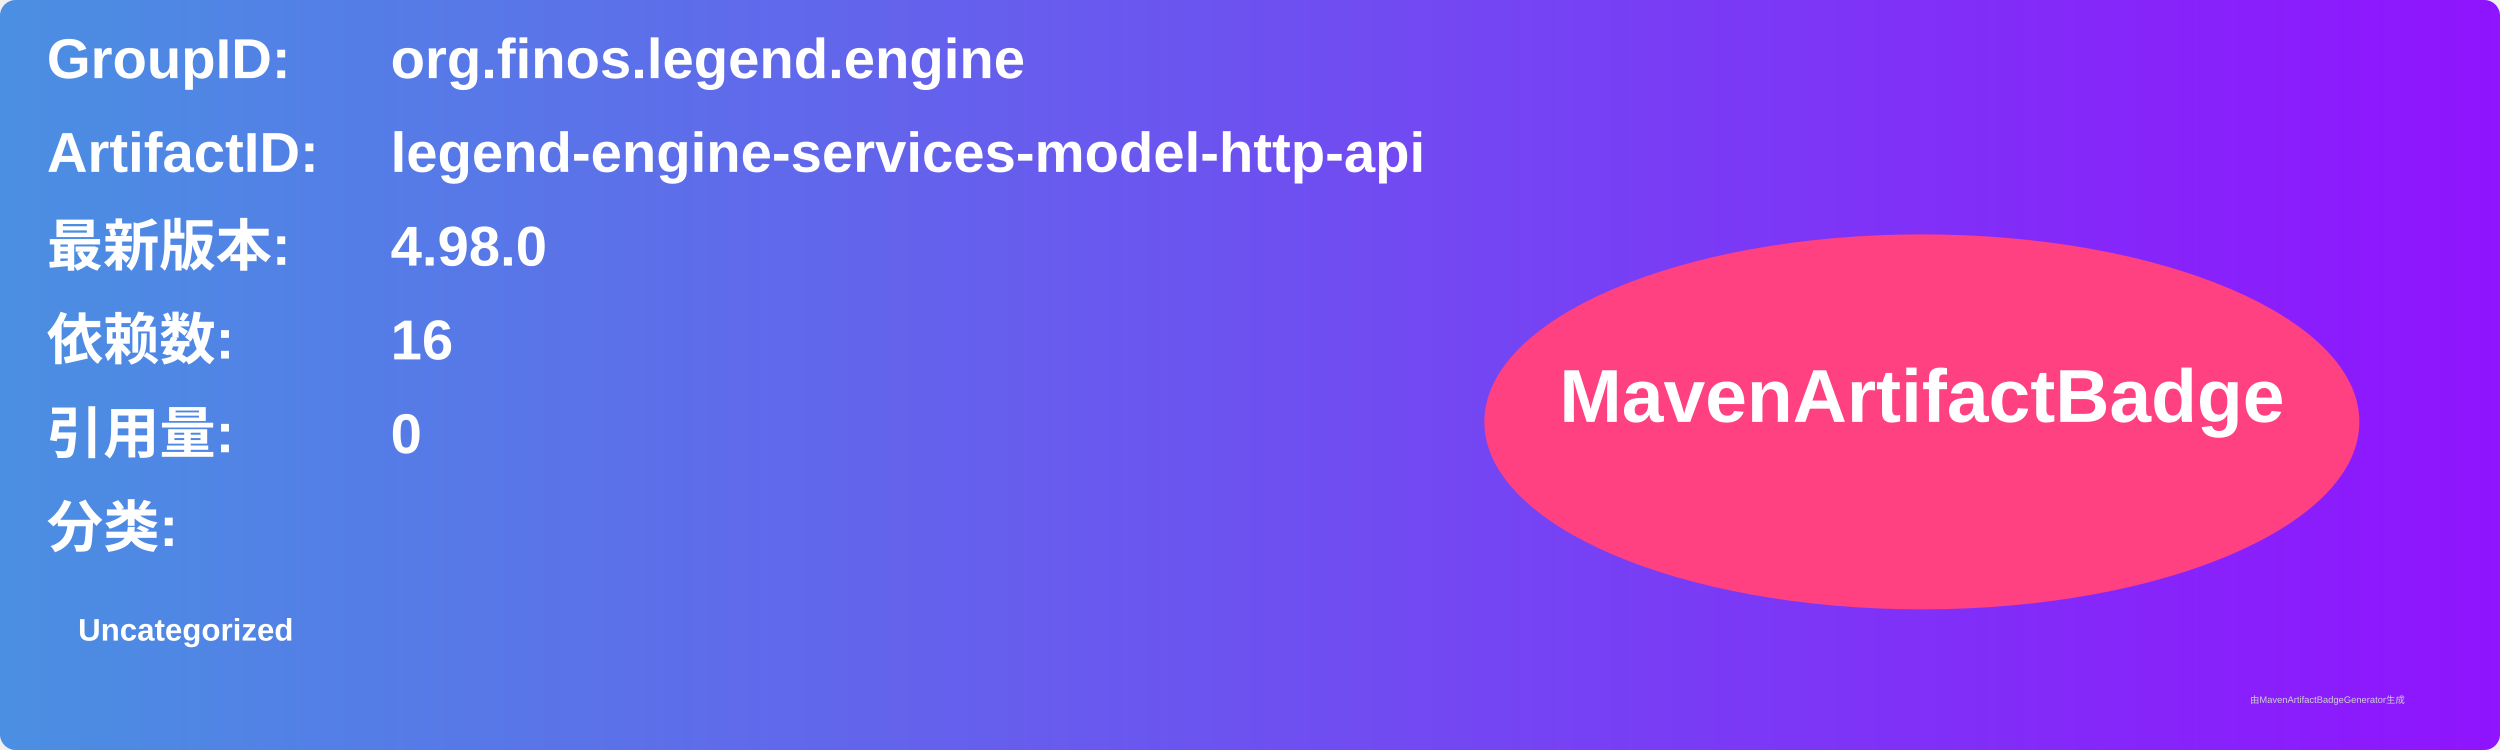
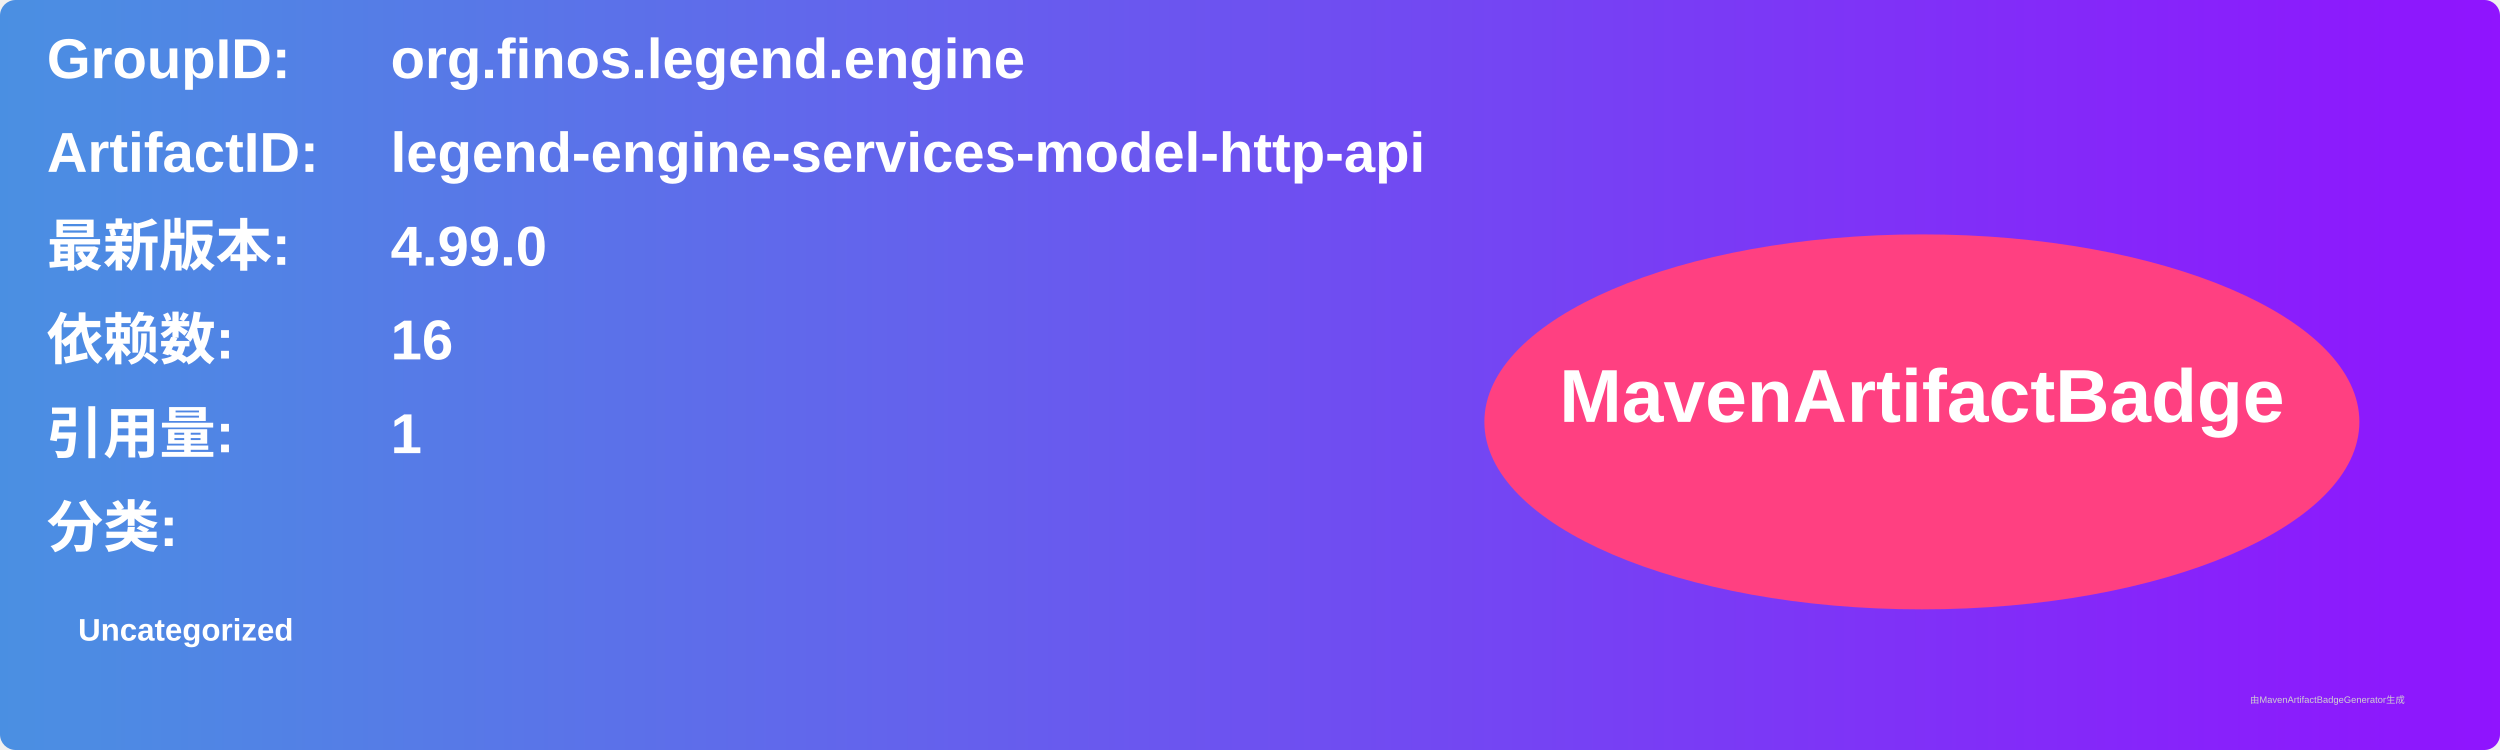
<svg xmlns="http://www.w3.org/2000/svg" width="800" height="240" viewBox="0 0 800 240">
  <linearGradient id="grad" x1="0%" y1="0%" x2="100%" y2="0%">
    <stop offset="0%" stop-color="#4a90e2" />
    <stop offset="100%" stop-color="#9013fe" />
  </linearGradient>
  <rect width="100%" height="100%" rx="5" ry="5" fill="url(#grad)" />
  <g transform="translate(15, 15)">
    <text x="0" y="10" font-family="Arial" font-size="18" fill="white" font-weight="bold" width="260">GroupID:</text>
    <text x="110" y="10" font-family="Arial" font-size="18" fill="white" font-weight="bold" width="460">org.finos.legend.engine</text>
    <text x="0" y="40" font-family="Arial" font-size="18" fill="white" font-weight="bold" width="260">ArtifactID:</text>
    <text x="110" y="40" font-family="Arial" font-size="18" fill="white" font-weight="bold" width="460">legend-engine-services-model-http-api</text>
    <text x="0" y="70" font-family="Arial" font-size="18" fill="white" font-weight="bold">最新版本:</text>
    <text x="110" y="70" font-family="Arial" font-size="18" fill="white" font-weight="bold">
-       <tspan font-weight="bold">4.98.0</tspan>
+       <tspan font-weight="bold">4.99.0</tspan>
    </text>
    <text x="0" y="100" font-family="Arial" font-size="18" fill="white" font-weight="bold">依赖数: </text>
    <text x="110" y="100" font-family="Arial" font-size="18" fill="white">
      <tspan font-weight="bold">16</tspan>
    </text>
    <text x="0" y="130" font-family="Arial" font-size="18" fill="white" font-weight="bold">引用量: </text>
    <text x="110" y="130" font-family="Arial" font-size="18" fill="white">
-       <tspan font-weight="bold">0</tspan>
+       <tspan font-weight="bold">1</tspan>
    </text>
    <text x="0" y="160" font-family="Arial" font-size="18" fill="white" font-weight="bold">分类:</text>
    <text x="10" y="190" font-family="Arial" font-size="10" fill="white">
      <tspan font-weight="bold">Uncategorized</tspan>
    </text>
    <ellipse cx="600" cy="120" rx="140" ry="60" fill="#ff4081" />
    <text x="600" y="120" text-anchor="middle" font-family="Arial" font-size="24" fill="white" font-weight="bold">MavenArtifactBadge</text>
  </g>
  <text x="720" y="225" font-family="Arial" font-size="3" fill="#d0d0d0">由MavenArtifactBadgeGenerator生成</text>
</svg>
